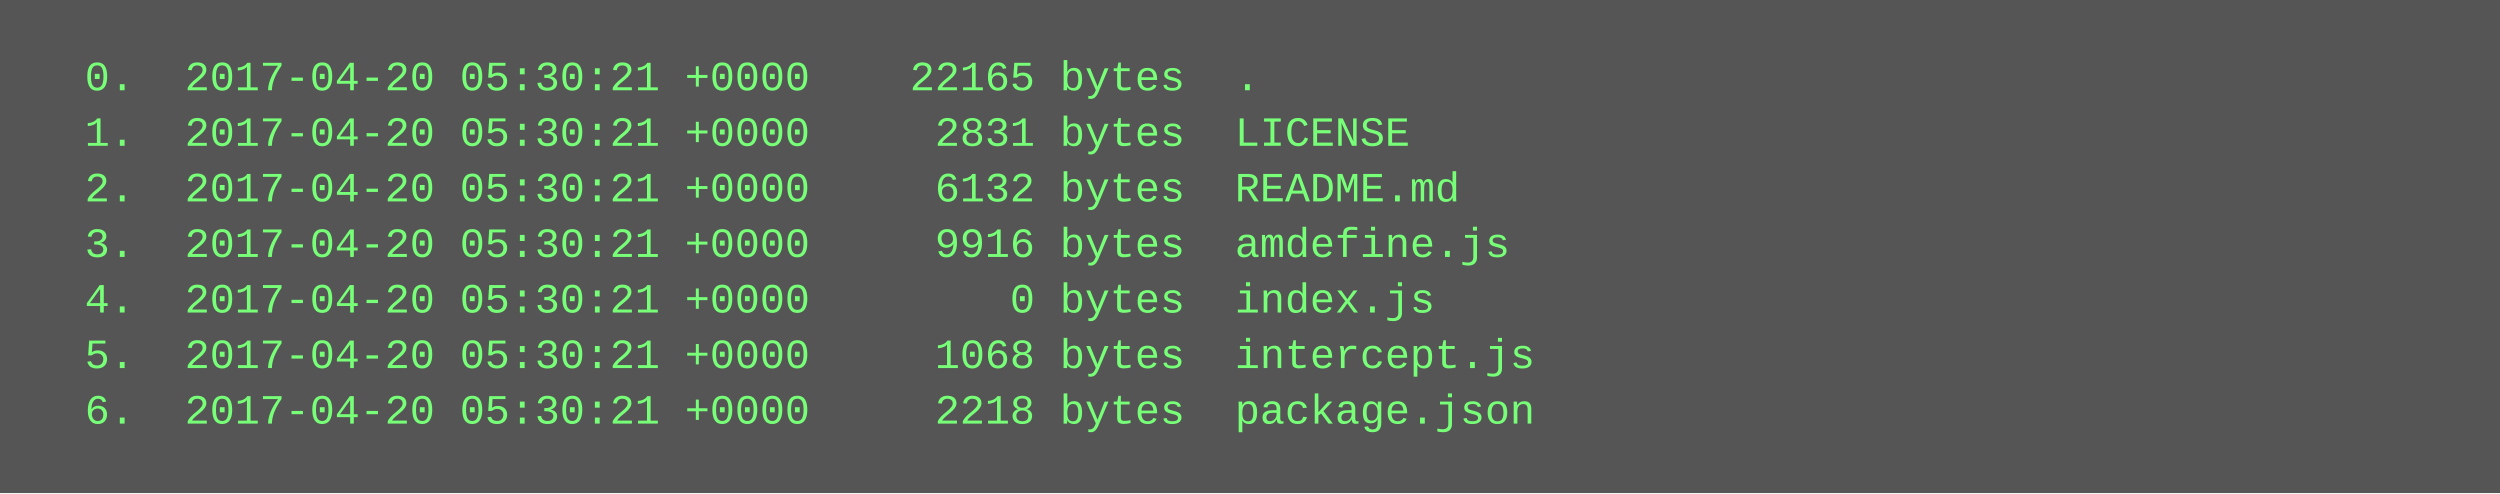
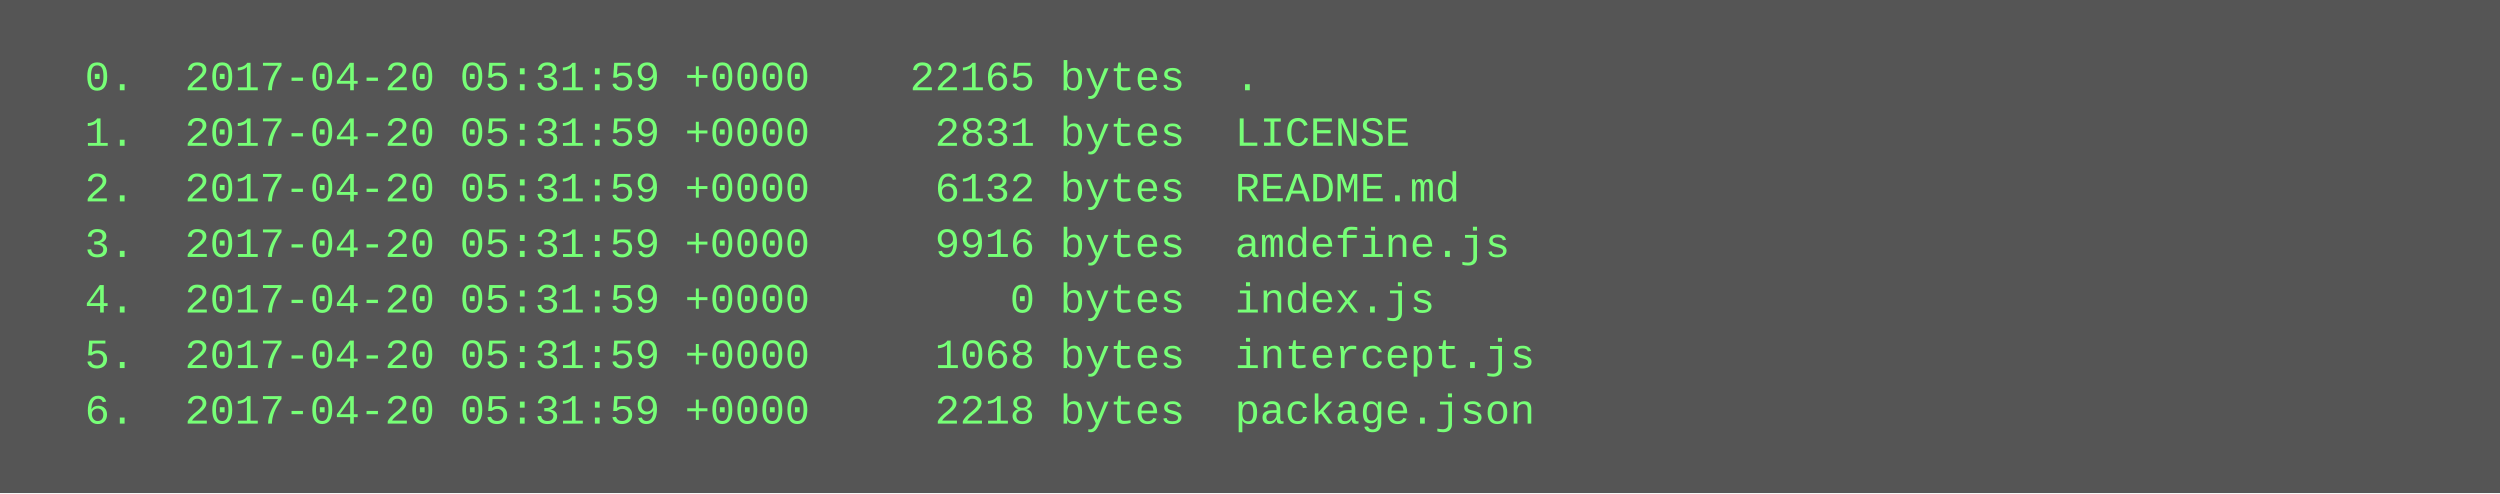
<svg xmlns="http://www.w3.org/2000/svg" height="142" width="720">
  <rect height="142" fill="#555" width="720" />
  <text fill="#7f7" font-family="Courier New" font-size="12" xml:space="preserve">
-     <tspan x="10" y="26">  0.  2017-04-20 05:30:21 +0000    22165 bytes  .</tspan>
-     <tspan x="10" y="42">  1.  2017-04-20 05:30:21 +0000     2831 bytes  LICENSE</tspan>
-     <tspan x="10" y="58">  2.  2017-04-20 05:30:21 +0000     6132 bytes  README.md</tspan>
-     <tspan x="10" y="74">  3.  2017-04-20 05:30:21 +0000     9916 bytes  amdefine.js</tspan>
-     <tspan x="10" y="90">  4.  2017-04-20 05:30:21 +0000        0 bytes  index.js</tspan>
-     <tspan x="10" y="106">  5.  2017-04-20 05:30:21 +0000     1068 bytes  intercept.js</tspan>
-     <tspan x="10" y="122">  6.  2017-04-20 05:30:21 +0000     2218 bytes  package.json</tspan>
+     <tspan x="10" y="26">  0.  2017-04-20 05:31:59 +0000    22165 bytes  .</tspan>
+     <tspan x="10" y="42">  1.  2017-04-20 05:31:59 +0000     2831 bytes  LICENSE</tspan>
+     <tspan x="10" y="58">  2.  2017-04-20 05:31:59 +0000     6132 bytes  README.md</tspan>
+     <tspan x="10" y="74">  3.  2017-04-20 05:31:59 +0000     9916 bytes  amdefine.js</tspan>
+     <tspan x="10" y="90">  4.  2017-04-20 05:31:59 +0000        0 bytes  index.js</tspan>
+     <tspan x="10" y="106">  5.  2017-04-20 05:31:59 +0000     1068 bytes  intercept.js</tspan>
+     <tspan x="10" y="122">  6.  2017-04-20 05:31:59 +0000     2218 bytes  package.json</tspan>
  </text>
</svg>
